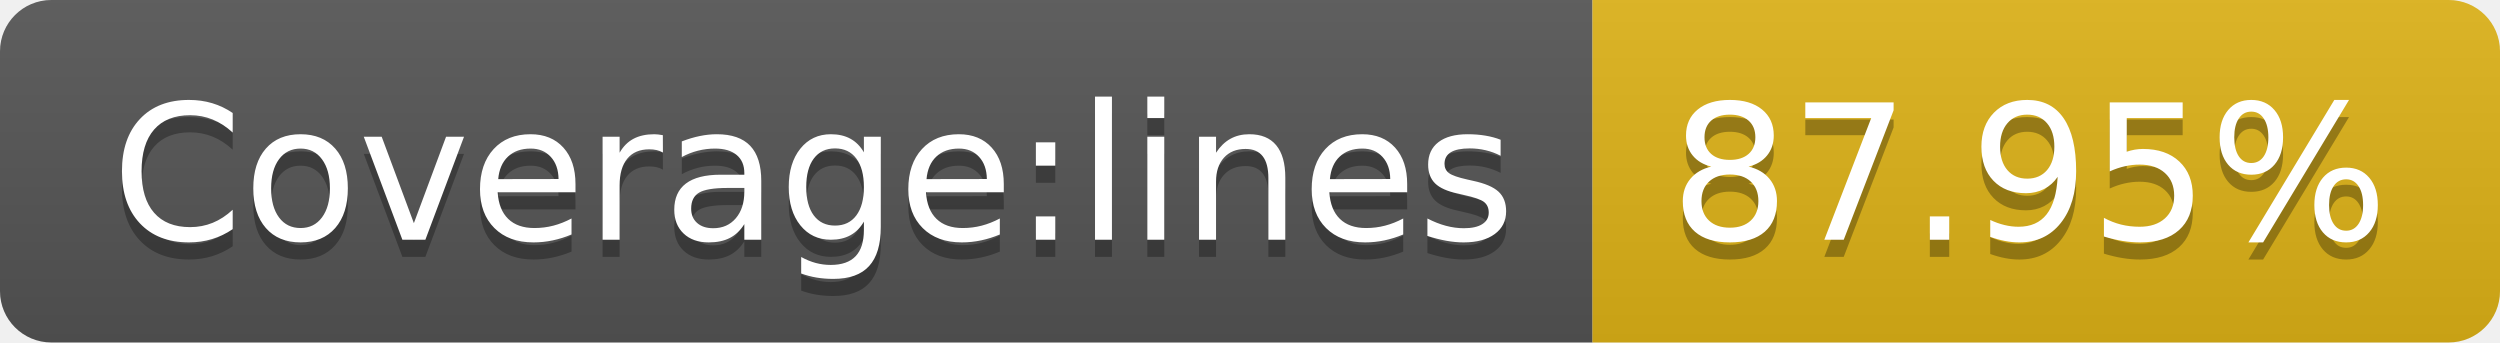
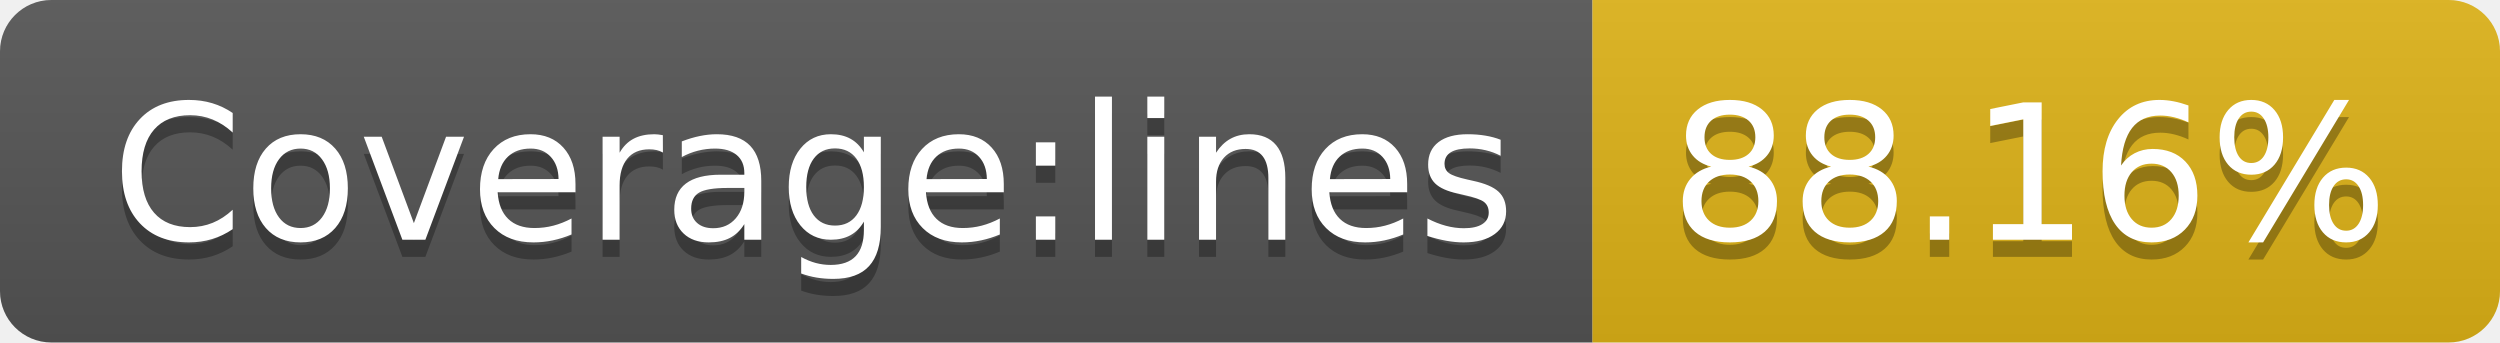
- <svg xmlns="http://www.w3.org/2000/svg" width="146" height="20" role="img" aria-label="Coverage:lines: 87.95%">
+ <svg xmlns="http://www.w3.org/2000/svg" width="146" height="20" role="img" aria-label="Coverage:lines: 88.16%">
  <linearGradient id="s" x2="0" y2="100%">
    <stop offset="0" stop-color="#bbb" stop-opacity=".1" />
    <stop offset="1" stop-opacity=".1" />
  </linearGradient>
  <clipPath id="r">
    <rect width="146" height="20" rx="3" fill="#fff" />
  </clipPath>
  <g clip-path="url(#r)">
    <rect width="93" height="20" fill="#555" />
    <rect x="93" width="53" height="20" fill="#dfb317" />
    <rect width="146" height="20" fill="url(#s)" />
  </g>
  <g fill="#fff" text-anchor="middle" font-family="Verdana,Geneva,DejaVu Sans,sans-serif" text-rendering="geometricPrecision" font-size="110">
    <text aria-hidden="true" x="475" y="150" fill="#010101" fill-opacity=".3" transform="scale(.1)" textLength="830">Coverage:lines</text>
    <text x="475" y="140" transform="scale(.1)" fill="#fff" textLength="830">Coverage:lines</text>
-     <text aria-hidden="true" x="1185" y="150" fill="#010101" fill-opacity=".3" transform="scale(.1)" textLength="430">87.95%</text>
-     <text x="1185" y="140" transform="scale(.1)" fill="#fff" textLength="430">87.95%</text>
+     <text aria-hidden="true" x="1185" y="150" fill="#010101" fill-opacity=".3" transform="scale(.1)" textLength="430">88.16%</text>
+     <text x="1185" y="140" transform="scale(.1)" fill="#fff" textLength="430">88.16%</text>
  </g>
</svg>
